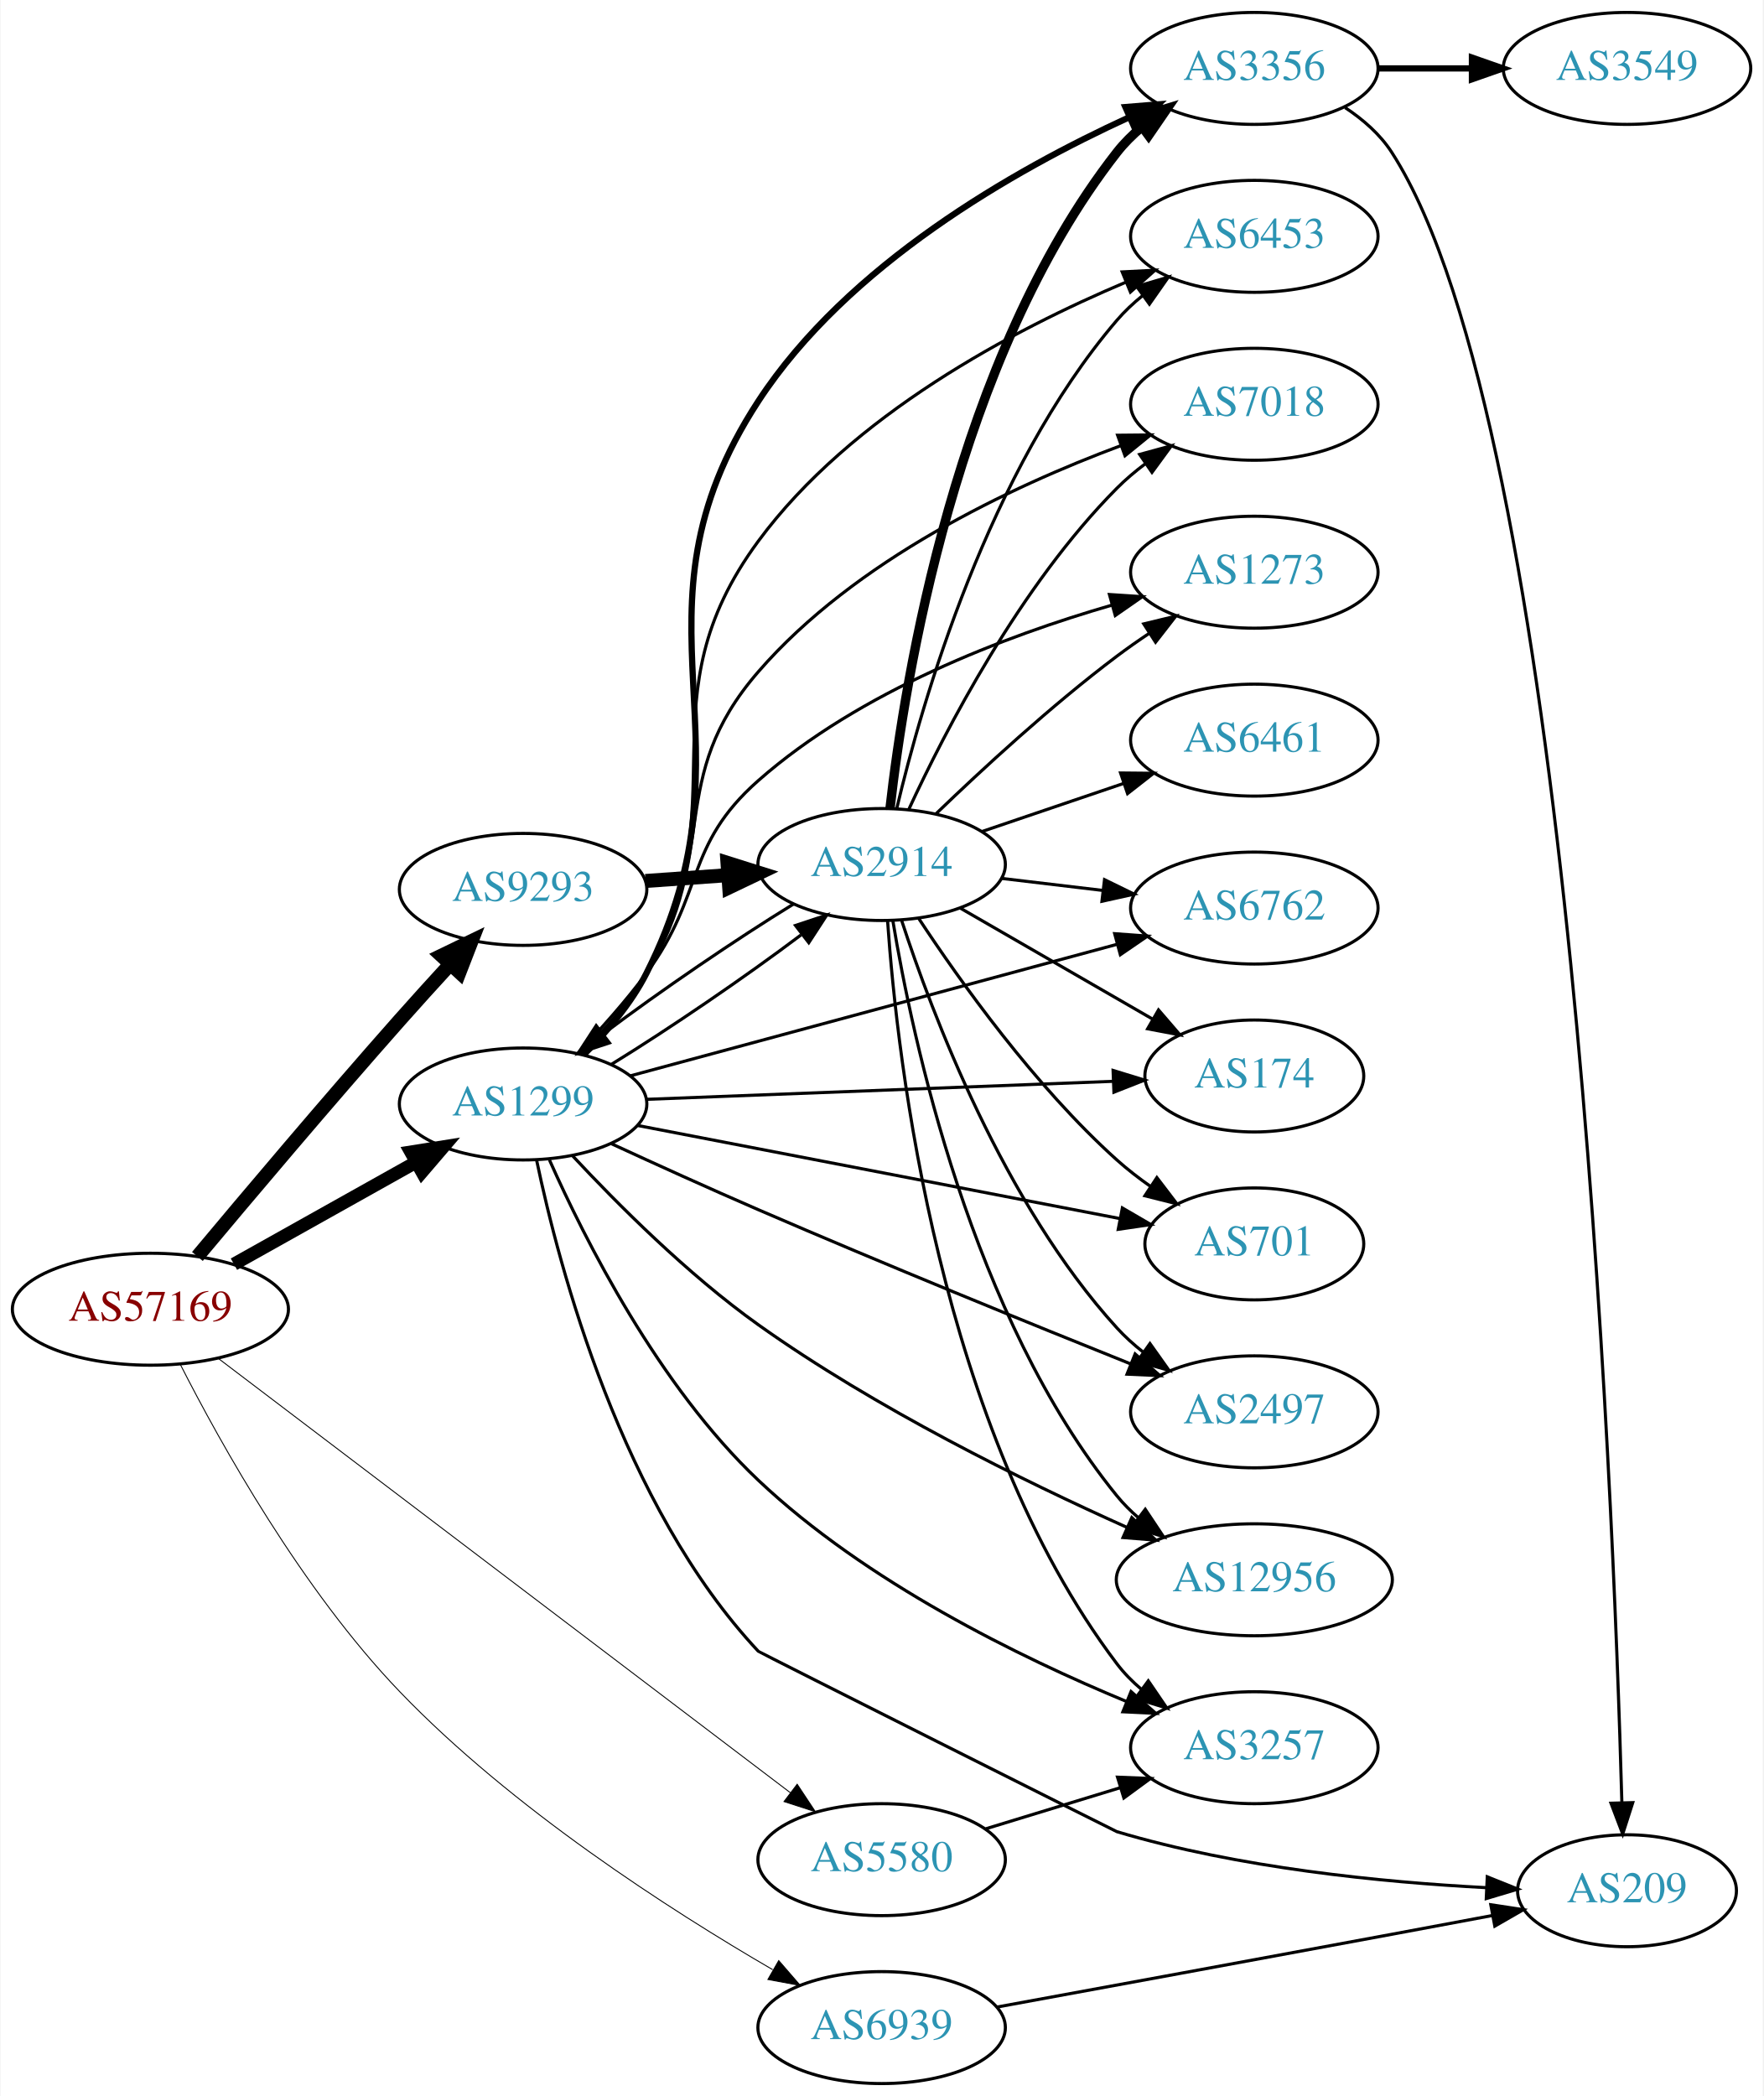
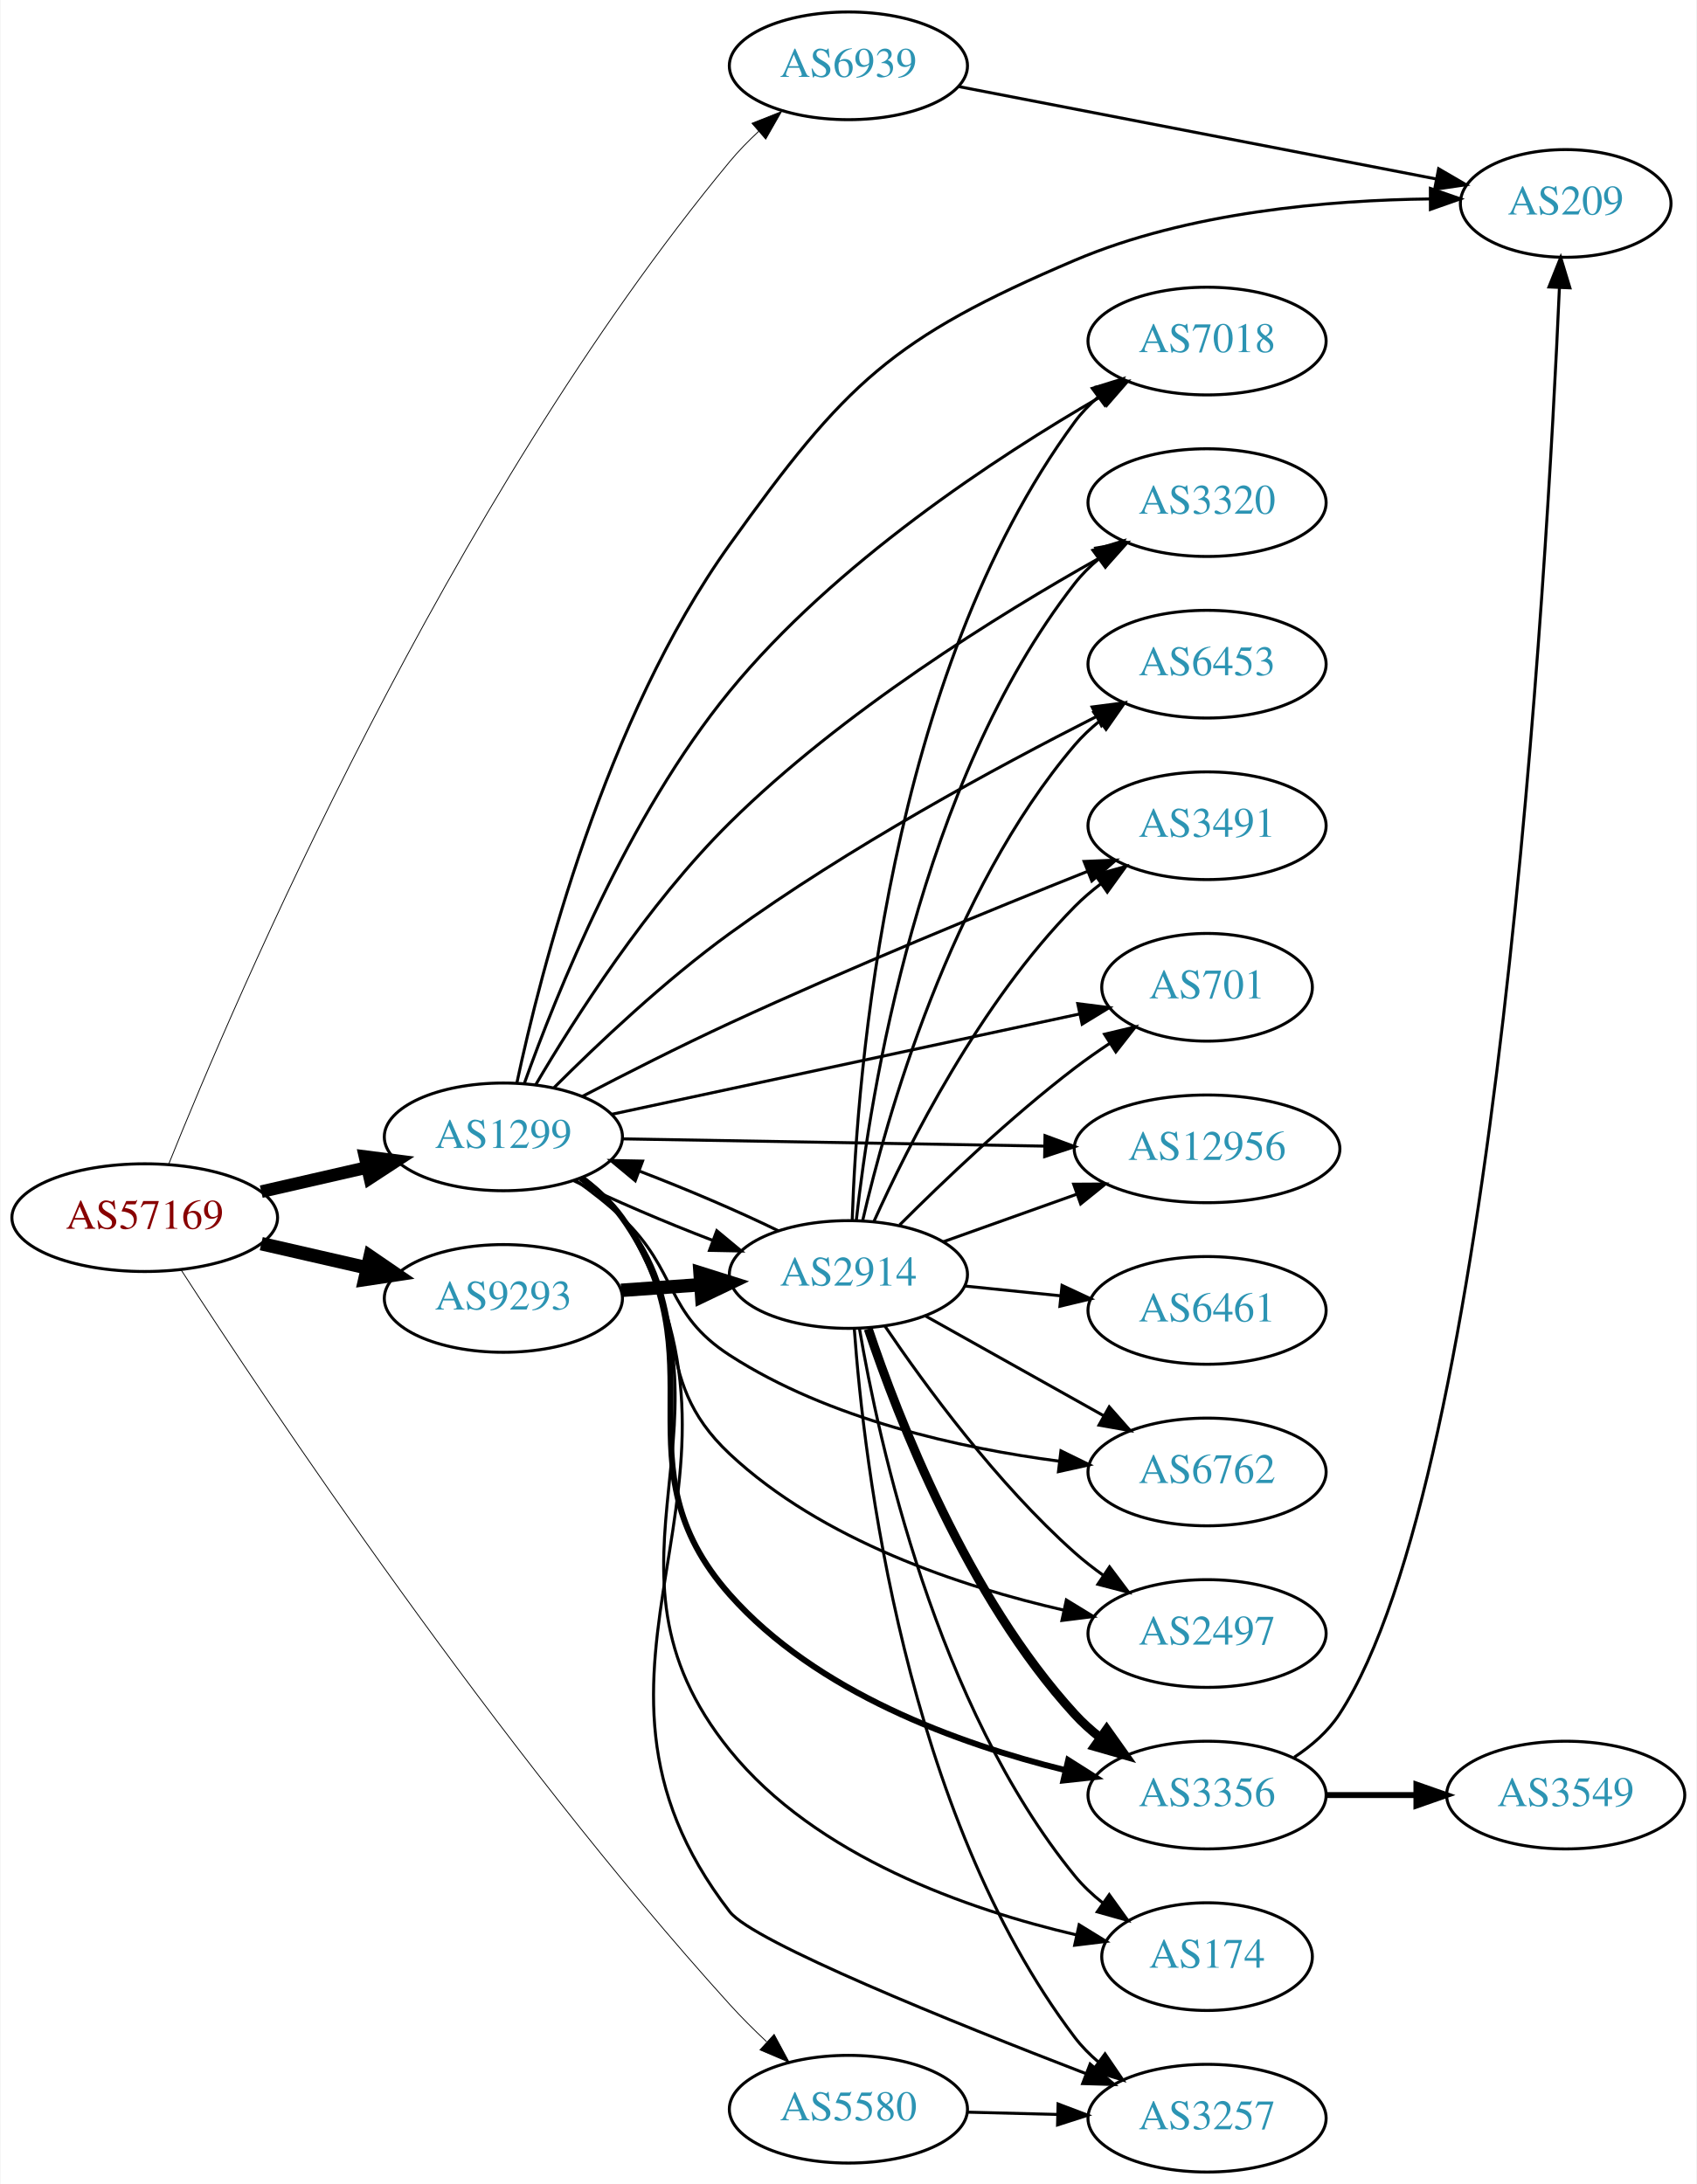
- <svg xmlns="http://www.w3.org/2000/svg" xmlns:xlink="http://www.w3.org/1999/xlink" width="567pt" height="674pt" viewBox="0.00 0.00 566.66 674.00">
-   <g id="graph0" class="graph" transform="scale(1 1) rotate(0) translate(4 670)">
-     <polygon fill="white" stroke="none" points="-4,4 -4,-670 562.663,-670 562.663,4 -4,4" />
+ <svg xmlns="http://www.w3.org/2000/svg" xmlns:xlink="http://www.w3.org/1999/xlink" width="567pt" height="730pt" viewBox="0.00 0.00 566.66 730.00">
+   <g id="graph0" class="graph" transform="scale(1 1) rotate(0) translate(4 726)">
+     <polygon fill="white" stroke="none" points="-4,4 -4,-726 562.663,-726 562.663,4 -4,4" />
    <g id="node1" class="node">
      <g id="a_node1">
        <a xlink:href="/asn/57169" xlink:title="AS57169 ~ EDIS GmbH [AT]">
-           <ellipse fill="#ffffff" stroke="black" cx="44.196" cy="-249" rx="44.393" ry="18" />
-           <text text-anchor="middle" x="44.196" y="-245.3" font-family="Times,serif" font-size="14.00" fill="#880000">AS57169</text>
+           <ellipse fill="#ffffff" stroke="black" cx="44.196" cy="-319" rx="44.393" ry="18" />
+           <text text-anchor="middle" x="44.196" y="-315.3" font-family="Times,serif" font-size="14.00" fill="#880000">AS57169</text>
        </a>
      </g>
    </g>
    <g id="node2" class="node">
      <g id="a_node2">
        <a xlink:href="/asn/1299" xlink:title="AS1299 ~ Telia Carrier [EU]">
-           <ellipse fill="#ffffff" stroke="black" cx="164.039" cy="-315" rx="39.794" ry="18" />
-           <text text-anchor="middle" x="164.039" y="-311.3" font-family="Times,serif" font-size="14.00" fill="#2c94b3">AS1299</text>
+           <ellipse fill="#ffffff" stroke="black" cx="164.039" cy="-346" rx="39.794" ry="18" />
+           <text text-anchor="middle" x="164.039" y="-342.3" font-family="Times,serif" font-size="14.00" fill="#2c94b3">AS1299</text>
        </a>
      </g>
    </g>
    <g id="edge1" class="edge">
-       <path fill="none" stroke="black" stroke-width="4.2" d="M71.057,-263.484C88.291,-273.136 111.105,-285.914 129.7,-296.328" />
-       <polygon fill="black" stroke="black" stroke-width="4.2" points="127.926,-299.547 138.447,-301.227 131.518,-293.134 127.926,-299.547" />
+       <path fill="none" stroke="black" stroke-width="4.219" d="M83.131,-327.692C94.371,-330.267 106.784,-333.111 118.407,-335.774" />
+       <polygon fill="black" stroke="black" stroke-width="4.219" points="117.797,-339.421 128.369,-338.057 119.446,-332.225 117.797,-339.421" />
    </g>
    <g id="node3" class="node">
      <g id="a_node3">
        <a xlink:href="/asn/5580" xlink:title="AS5580 ~ Hibernia Networks (Netherlands) BV [NL]">
-           <ellipse fill="#ffffff" stroke="black" cx="279.332" cy="-72" rx="39.794" ry="18" />
-           <text text-anchor="middle" x="279.332" y="-68.3" font-family="Times,serif" font-size="14.00" fill="#2c94b3">AS5580</text>
+           <ellipse fill="#ffffff" stroke="black" cx="279.332" cy="-21" rx="39.794" ry="18" />
+           <text text-anchor="middle" x="279.332" y="-17.3" font-family="Times,serif" font-size="14.00" fill="#2c94b3">AS5580</text>
        </a>
      </g>
    </g>
    <g id="edge2" class="edge">
-       <path fill="none" stroke="black" stroke-width="0.3" d="M65.885,-233.292C107.726,-201.526 202.445,-129.614 249.99,-93.518" />
-       <polygon fill="black" stroke="black" stroke-width="0.3" points="252.173,-96.254 258.022,-87.42 247.941,-90.679 252.173,-96.254" />
+       <path fill="none" stroke="black" stroke-width="0.281" d="M56.385,-301.484C84.594,-257.895 161.929,-141.877 239.685,-56 243.482,-51.806 247.729,-47.574 251.979,-43.572" />
+       <polygon fill="black" stroke="black" stroke-width="0.281" points="254.51,-46.001 259.537,-36.675 249.791,-40.83 254.51,-46.001" />
    </g>
    <g id="node4" class="node">
      <g id="a_node4">
        <a xlink:href="/asn/6939" xlink:title="AS6939 ~ Hurricane Electric LLC [US]">
-           <ellipse fill="#ffffff" stroke="black" cx="279.332" cy="-18" rx="39.794" ry="18" />
-           <text text-anchor="middle" x="279.332" y="-14.3" font-family="Times,serif" font-size="14.00" fill="#2c94b3">AS6939</text>
+           <ellipse fill="#ffffff" stroke="black" cx="279.332" cy="-704" rx="39.794" ry="18" />
+           <text text-anchor="middle" x="279.332" y="-700.3" font-family="Times,serif" font-size="14.00" fill="#2c94b3">AS6939</text>
        </a>
      </g>
    </g>
    <g id="edge3" class="edge">
-       <path fill="none" stroke="black" stroke-width="0.3" d="M53.834,-231.21C66.729,-205.86 92.901,-158.789 124.392,-126 160.359,-88.55 211.053,-55.948 244.293,-36.624" />
-       <polygon fill="black" stroke="black" stroke-width="0.3" points="246.242,-39.541 253.179,-31.533 242.762,-33.468 246.242,-39.541" />
+       <path fill="none" stroke="black" stroke-width="0.281" d="M52.23,-336.956C74.13,-391.422 145.326,-557.996 239.685,-672 242.575,-675.492 245.887,-678.886 249.329,-682.078" />
+       <polygon fill="black" stroke="black" stroke-width="0.281" points="247.116,-684.791 256.962,-688.703 251.704,-679.505 247.116,-684.791" />
    </g>
    <g id="node5" class="node">
      <g id="a_node5">
        <a xlink:href="/asn/9293" xlink:title="AS9293 ~ NTT Com Asia Limited [HK]">
-           <ellipse fill="#ffffff" stroke="black" cx="164.039" cy="-384" rx="39.794" ry="18" />
-           <text text-anchor="middle" x="164.039" y="-380.3" font-family="Times,serif" font-size="14.00" fill="#2c94b3">AS9293</text>
+           <ellipse fill="#ffffff" stroke="black" cx="164.039" cy="-292" rx="39.794" ry="18" />
+           <text text-anchor="middle" x="164.039" y="-288.3" font-family="Times,serif" font-size="14.00" fill="#2c94b3">AS9293</text>
        </a>
      </g>
    </g>
    <g id="edge4" class="edge">
-       <path fill="none" stroke="black" stroke-width="4.5" d="M59.311,-265.968C75.003,-284.739 101.198,-315.8 124.392,-342 129.54,-347.815 135.158,-354.006 140.476,-359.798" />
-       <polygon fill="black" stroke="black" stroke-width="4.5" points="137.794,-362.697 147.469,-367.375 143.581,-357.356 137.794,-362.697" />
+       <path fill="none" stroke="black" stroke-width="4.5" d="M83.131,-310.308C94.371,-307.733 106.784,-304.889 118.407,-302.226" />
+       <polygon fill="black" stroke="black" stroke-width="4.5" points="119.501,-306.015 128.369,-299.943 117.742,-298.339 119.501,-306.015" />
    </g>
    <g id="node6" class="node">
      <g id="a_node6">
        <a xlink:href="/asn/2914" xlink:title="AS2914 ~ NTT America, Inc. [US]">
-           <ellipse fill="#ffffff" stroke="black" cx="279.332" cy="-392" rx="39.794" ry="18" />
-           <text text-anchor="middle" x="279.332" y="-388.3" font-family="Times,serif" font-size="14.00" fill="#2c94b3">AS2914</text>
+           <ellipse fill="#ffffff" stroke="black" cx="279.332" cy="-300" rx="39.794" ry="18" />
+           <text text-anchor="middle" x="279.332" y="-296.3" font-family="Times,serif" font-size="14.00" fill="#2c94b3">AS2914</text>
        </a>
      </g>
    </g>
    <g id="edge5" class="edge">
-       <path fill="none" stroke="black" d="M192.464,-327.761C211.035,-339.166 235.378,-355.768 253.4,-369.351" />
-       <polygon fill="black" stroke="black" points="251.631,-372.406 261.687,-375.74 255.905,-366.862 251.631,-372.406" />
+       <path fill="none" stroke="black" d="M187.422,-331.408C200.666,-324.922 217.912,-317.55 233.819,-311.463" />
+       <polygon fill="black" stroke="black" points="235.352,-314.627 243.502,-307.858 232.91,-308.067 235.352,-314.627" />
    </g>
    <g id="node7" class="node">
      <g id="a_node7">
-         <a xlink:href="/asn/6762" xlink:title="AS6762 ~ TELECOM ITALIA SPARKLE S.p.A. [IT]">
-           <ellipse fill="#ffffff" stroke="black" cx="399.174" cy="-378" rx="39.794" ry="18" />
-           <text text-anchor="middle" x="399.174" y="-374.3" font-family="Times,serif" font-size="14.00" fill="#2c94b3">AS6762</text>
+         <a xlink:href="/asn/3356" xlink:title="AS3356 ~ Level 3 Parent, LLC [US]">
+           <ellipse fill="#ffffff" stroke="black" cx="399.174" cy="-126" rx="39.794" ry="18" />
+           <text text-anchor="middle" x="399.174" y="-122.3" font-family="Times,serif" font-size="14.00" fill="#2c94b3">AS3356</text>
        </a>
      </g>
    </g>
    <g id="edge6" class="edge">
-       <path fill="none" stroke="black" d="M198.441,-324.026C239.644,-335.161 309.773,-354.111 355.018,-366.338" />
-       <polygon fill="black" stroke="black" points="354.267,-369.76 364.833,-368.99 356.093,-363.003 354.267,-369.76" />
+       <path fill="none" stroke="black" stroke-width="2" d="M190.131,-332.237C195.199,-328.501 200.073,-324.064 203.685,-319 237.508,-271.587 201.082,-236.61 239.685,-193 268.609,-160.324 316.13,-143.123 351.606,-134.377" />
+       <polygon fill="black" stroke="black" stroke-width="2" points="352.78,-137.697 361.73,-132.027 351.197,-130.878 352.78,-137.697" />
    </g>
    <g id="node8" class="node">
      <g id="a_node8">
-         <a xlink:href="/asn/174" xlink:title="AS174 ~ Cogent Communications [US]">
-           <ellipse fill="#ffffff" stroke="black" cx="399.174" cy="-324" rx="35.194" ry="18" />
-           <text text-anchor="middle" x="399.174" y="-320.3" font-family="Times,serif" font-size="14.00" fill="#2c94b3">AS174</text>
+         <a xlink:href="/asn/6762" xlink:title="AS6762 ~ TELECOM ITALIA SPARKLE S.p.A. [IT]">
+           <ellipse fill="#ffffff" stroke="black" cx="399.174" cy="-234" rx="39.794" ry="18" />
+           <text text-anchor="middle" x="399.174" y="-230.3" font-family="Times,serif" font-size="14.00" fill="#2c94b3">AS6762</text>
        </a>
      </g>
    </g>
    <g id="edge7" class="edge">
-       <path fill="none" stroke="black" d="M203.798,-316.496C245.065,-318.089 310.277,-320.607 353.631,-322.28" />
-       <polygon fill="black" stroke="black" points="353.756,-325.788 363.883,-322.676 354.026,-318.793 353.756,-325.788" />
+       <path fill="none" stroke="black" d="M187.981,-331.647C193.375,-327.828 198.931,-323.503 203.685,-319 222.533,-301.147 217.885,-287.097 239.685,-273 272.786,-251.595 316.711,-241.937 349.924,-237.58" />
+       <polygon fill="black" stroke="black" points="350.35,-241.054 359.863,-236.391 349.518,-234.104 350.35,-241.054" />
    </g>
    <g id="node9" class="node">
      <g id="a_node9">
-         <a xlink:href="/asn/701" xlink:title="AS701 ~ UUNET [US]">
-           <ellipse fill="#ffffff" stroke="black" cx="399.174" cy="-270" rx="35.194" ry="18" />
-           <text text-anchor="middle" x="399.174" y="-266.3" font-family="Times,serif" font-size="14.00" fill="#2c94b3">AS701</text>
+         <a xlink:href="/asn/2497" xlink:title="AS2497 ~ Internet Initiative Japan Inc. [JP]">
+           <ellipse fill="#ffffff" stroke="black" cx="399.174" cy="-180" rx="39.794" ry="18" />
+           <text text-anchor="middle" x="399.174" y="-176.3" font-family="Times,serif" font-size="14.00" fill="#2c94b3">AS2497</text>
        </a>
      </g>
    </g>
    <g id="edge8" class="edge">
-       <path fill="none" stroke="black" d="M200.701,-308.116C242.474,-300.053 311.6,-286.711 355.997,-278.141" />
-       <polygon fill="black" stroke="black" points="356.741,-281.562 365.897,-276.23 355.415,-274.689 356.741,-281.562" />
+       <path fill="none" stroke="black" d="M189.586,-331.816C194.682,-328.102 199.705,-323.78 203.685,-319 228.373,-289.347 211.52,-266.373 239.685,-240 270.568,-211.081 316.766,-195.719 351.328,-187.808" />
+       <polygon fill="black" stroke="black" points="352.16,-191.209 361.197,-185.678 350.683,-184.367 352.16,-191.209" />
    </g>
    <g id="node10" class="node">
      <g id="a_node10">
-         <a xlink:href="/asn/209" xlink:title="AS209 ~ CenturyLink Communications, LLC [US]">
-           <ellipse fill="#ffffff" stroke="black" cx="519.017" cy="-62" rx="35.194" ry="18" />
-           <text text-anchor="middle" x="519.017" y="-58.3" font-family="Times,serif" font-size="14.00" fill="#2c94b3">AS209</text>
+         <a xlink:href="/asn/174" xlink:title="AS174 ~ Cogent Communications [US]">
+           <ellipse fill="#ffffff" stroke="black" cx="399.174" cy="-72" rx="35.194" ry="18" />
+           <text text-anchor="middle" x="399.174" y="-68.3" font-family="Times,serif" font-size="14.00" fill="#2c94b3">AS174</text>
        </a>
      </g>
    </g>
    <g id="edge9" class="edge">
-       <path fill="none" stroke="black" d="M168.362,-297.031C175.596,-262.435 195.771,-185.863 239.685,-139 239.992,-138.673 354.549,-81.129 354.978,-81 394.021,-69.304 440.326,-64.747 473.594,-63.002" />
-       <polygon fill="black" stroke="black" points="474.082,-66.483 483.911,-62.528 473.761,-59.49 474.082,-66.483" />
+       <path fill="none" stroke="black" d="M190.431,-332.442C195.483,-328.695 200.275,-324.202 203.685,-319 247.936,-251.499 188.942,-203.767 239.685,-141 268.485,-105.376 319.291,-87.703 355.619,-79.239" />
+       <polygon fill="black" stroke="black" points="356.429,-82.644 365.451,-77.089 354.934,-75.806 356.429,-82.644" />
    </g>
    <g id="node11" class="node">
      <g id="a_node11">
-         <a xlink:href="/asn/2497" xlink:title="AS2497 ~ Internet Initiative Japan Inc. [JP]">
-           <ellipse fill="#ffffff" stroke="black" cx="399.174" cy="-216" rx="39.794" ry="18" />
-           <text text-anchor="middle" x="399.174" y="-212.3" font-family="Times,serif" font-size="14.00" fill="#2c94b3">AS2497</text>
+         <a xlink:href="/asn/3320" xlink:title="AS3320 ~ DTAG [DE]">
+           <ellipse fill="#ffffff" stroke="black" cx="399.174" cy="-558" rx="39.794" ry="18" />
+           <text text-anchor="middle" x="399.174" y="-554.3" font-family="Times,serif" font-size="14.00" fill="#2c94b3">AS3320</text>
        </a>
      </g>
    </g>
    <g id="edge10" class="edge">
-       <path fill="none" stroke="black" d="M192.227,-302.315C206.329,-295.811 223.871,-287.842 239.685,-281 280.252,-263.45 327.135,-244.369 359.327,-231.45" />
-       <polygon fill="black" stroke="black" points="360.841,-234.614 368.823,-227.647 358.239,-228.116 360.841,-234.614" />
+       <path fill="none" stroke="black" d="M174.813,-363.376C187.753,-385.408 212.169,-423.796 239.685,-451 277.234,-488.123 329.301,-520.419 363.353,-539.557" />
+       <polygon fill="black" stroke="black" points="362.009,-542.814 372.453,-544.599 365.402,-536.691 362.009,-542.814" />
    </g>
    <g id="node12" class="node">
      <g id="a_node12">
-         <a xlink:href="/asn/12956" xlink:title="AS12956 ~ TELXIUS [ES]">
-           <ellipse fill="#ffffff" stroke="black" cx="399.174" cy="-162" rx="44.393" ry="18" />
-           <text text-anchor="middle" x="399.174" y="-158.3" font-family="Times,serif" font-size="14.00" fill="#2c94b3">AS12956</text>
+         <a xlink:href="/asn/6453" xlink:title="AS6453 ~ TATA COMMUNICATIONS (AMERICA) INC [US]">
+           <ellipse fill="#ffffff" stroke="black" cx="399.174" cy="-504" rx="39.794" ry="18" />
+           <text text-anchor="middle" x="399.174" y="-500.3" font-family="Times,serif" font-size="14.00" fill="#2c94b3">AS6453</text>
        </a>
      </g>
    </g>
    <g id="edge11" class="edge">
-       <path fill="none" stroke="black" d="M179.907,-298.372C194.212,-283.011 216.959,-260.187 239.685,-244 277.35,-217.172 324.974,-193.752 358.138,-178.886" />
-       <polygon fill="black" stroke="black" points="359.784,-181.985 367.513,-174.739 356.952,-175.584 359.784,-181.985" />
+       <path fill="none" stroke="black" d="M181.023,-362.516C195.552,-377.036 217.975,-398.249 239.685,-414 279.313,-442.751 328.935,-469.625 361.994,-486.388" />
+       <polygon fill="black" stroke="black" points="360.767,-489.688 371.274,-491.048 363.908,-483.433 360.767,-489.688" />
    </g>
    <g id="node13" class="node">
      <g id="a_node13">
-         <a xlink:href="/asn/3356" xlink:title="AS3356 ~ Level 3 Parent, LLC [US]">
-           <ellipse fill="#ffffff" stroke="black" cx="399.174" cy="-648" rx="39.794" ry="18" />
-           <text text-anchor="middle" x="399.174" y="-644.3" font-family="Times,serif" font-size="14.00" fill="#2c94b3">AS3356</text>
+         <a xlink:href="/asn/3491" xlink:title="AS3491 ~ PCCW Global, Inc. [US]">
+           <ellipse fill="#ffffff" stroke="black" cx="399.174" cy="-450" rx="39.794" ry="18" />
+           <text text-anchor="middle" x="399.174" y="-446.3" font-family="Times,serif" font-size="14.00" fill="#2c94b3">AS3491</text>
        </a>
      </g>
    </g>
    <g id="edge12" class="edge">
-       <path fill="none" stroke="black" stroke-width="2" d="M183.608,-330.911C190.936,-338.153 198.763,-347.275 203.685,-357 241.314,-431.348 194.11,-471.24 239.685,-541 268.355,-584.883 321.948,-615.338 358.815,-632.235" />
-       <polygon fill="black" stroke="black" stroke-width="2" points="357.709,-635.574 368.268,-636.44 360.554,-629.178 357.709,-635.574" />
+       <path fill="none" stroke="black" d="M190.368,-359.501C204.708,-366.991 223.051,-376.316 239.685,-384 279.901,-402.577 326.841,-421.829 359.142,-434.711" />
+       <polygon fill="black" stroke="black" points="358.087,-438.058 368.673,-438.497 360.671,-431.553 358.087,-438.058" />
    </g>
    <g id="node14" class="node">
      <g id="a_node14">
-         <a xlink:href="/asn/6453" xlink:title="AS6453 ~ TATA COMMUNICATIONS (AMERICA) INC [US]">
-           <ellipse fill="#ffffff" stroke="black" cx="399.174" cy="-594" rx="39.794" ry="18" />
-           <text text-anchor="middle" x="399.174" y="-590.3" font-family="Times,serif" font-size="14.00" fill="#2c94b3">AS6453</text>
+         <a xlink:href="/asn/209" xlink:title="AS209 ~ CenturyLink Communications, LLC [US]">
+           <ellipse fill="#ffffff" stroke="black" cx="519.017" cy="-658" rx="35.194" ry="18" />
+           <text text-anchor="middle" x="519.017" y="-654.3" font-family="Times,serif" font-size="14.00" fill="#2c94b3">AS209</text>
        </a>
      </g>
    </g>
    <g id="edge13" class="edge">
-       <path fill="none" stroke="black" d="M183.325,-331.06C190.604,-338.327 198.473,-347.427 203.685,-357 234.204,-413.046 201.82,-444.632 239.685,-496 269.552,-536.518 321.661,-563.985 357.942,-579.298" />
-       <polygon fill="black" stroke="black" points="356.681,-582.564 367.262,-583.113 359.333,-576.086 356.681,-582.564" />
+       <path fill="none" stroke="black" d="M168.573,-364.162C176.398,-400.92 197.893,-485.591 239.685,-544 278.321,-597.997 293.891,-612.985 354.978,-639 392.876,-655.139 439.956,-659.111 473.766,-659.509" />
+       <polygon fill="black" stroke="black" points="473.802,-663.009 483.808,-659.528 473.815,-656.009 473.802,-663.009" />
    </g>
    <g id="node15" class="node">
      <g id="a_node15">
-         <a xlink:href="/asn/7018" xlink:title="AS7018 ~ AT&amp;T Services, Inc. [US]">
-           <ellipse fill="#ffffff" stroke="black" cx="399.174" cy="-540" rx="39.794" ry="18" />
-           <text text-anchor="middle" x="399.174" y="-536.3" font-family="Times,serif" font-size="14.00" fill="#2c94b3">AS7018</text>
+         <a xlink:href="/asn/701" xlink:title="AS701 ~ UUNET [US]">
+           <ellipse fill="#ffffff" stroke="black" cx="399.174" cy="-396" rx="35.194" ry="18" />
+           <text text-anchor="middle" x="399.174" y="-392.3" font-family="Times,serif" font-size="14.00" fill="#2c94b3">AS701</text>
        </a>
      </g>
    </g>
    <g id="edge14" class="edge">
-       <path fill="none" stroke="black" d="M182.855,-331.331C190.056,-338.644 197.992,-347.705 203.685,-357 227.705,-396.212 209.554,-419.263 239.685,-454 270.81,-489.883 320.717,-513.442 356.207,-526.68" />
-       <polygon fill="black" stroke="black" points="355.213,-530.042 365.807,-530.142 357.587,-523.457 355.213,-530.042" />
+       <path fill="none" stroke="black" d="M200.194,-353.54C242.088,-362.525 312.004,-377.519 356.557,-387.075" />
+       <polygon fill="black" stroke="black" points="355.97,-390.528 366.482,-389.203 357.438,-383.684 355.97,-390.528" />
    </g>
    <g id="node16" class="node">
      <g id="a_node16">
-         <a xlink:href="/asn/1273" xlink:title="AS1273 ~ Vodafone Group PLC [EU]">
-           <ellipse fill="#ffffff" stroke="black" cx="399.174" cy="-486" rx="39.794" ry="18" />
-           <text text-anchor="middle" x="399.174" y="-482.3" font-family="Times,serif" font-size="14.00" fill="#2c94b3">AS1273</text>
+         <a xlink:href="/asn/12956" xlink:title="AS12956 ~ TELXIUS [ES]">
+           <ellipse fill="#ffffff" stroke="black" cx="399.174" cy="-342" rx="44.393" ry="18" />
+           <text text-anchor="middle" x="399.174" y="-338.3" font-family="Times,serif" font-size="14.00" fill="#2c94b3">AS12956</text>
        </a>
      </g>
    </g>
    <g id="edge15" class="edge">
-       <path fill="none" stroke="black" d="M181.718,-331.436C188.883,-338.909 197.103,-348.065 203.685,-357 222.585,-382.654 215.779,-397.933 239.685,-419 272.323,-447.762 319.114,-465.482 353.395,-475.415" />
-       <polygon fill="black" stroke="black" points="352.583,-478.822 363.156,-478.132 354.461,-472.079 352.583,-478.822" />
+       <path fill="none" stroke="black" d="M203.798,-345.335C242.396,-344.673 301.94,-343.651 344.955,-342.913" />
+       <polygon fill="black" stroke="black" points="345.024,-346.413 354.962,-342.741 344.904,-339.414 345.024,-346.413" />
    </g>
    <g id="node17" class="node">
      <g id="a_node17">
        <a xlink:href="/asn/3257" xlink:title="AS3257 ~ GTT [DE]">
-           <ellipse fill="#ffffff" stroke="black" cx="399.174" cy="-108" rx="39.794" ry="18" />
-           <text text-anchor="middle" x="399.174" y="-104.3" font-family="Times,serif" font-size="14.00" fill="#2c94b3">AS3257</text>
+           <ellipse fill="#ffffff" stroke="black" cx="399.174" cy="-18" rx="39.794" ry="18" />
+           <text text-anchor="middle" x="399.174" y="-14.3" font-family="Times,serif" font-size="14.00" fill="#2c94b3">AS3257</text>
        </a>
      </g>
    </g>
    <g id="edge16" class="edge">
-       <path fill="none" stroke="black" d="M172.524,-296.985C183.881,-271.422 207.587,-224.361 239.685,-194 274.298,-161.26 323.771,-137.053 358.202,-122.804" />
-       <polygon fill="black" stroke="black" points="359.529,-126.043 367.489,-119.051 356.907,-119.553 359.529,-126.043" />
+       <path fill="none" stroke="black" d="M190.608,-332.555C195.651,-328.803 200.394,-324.279 203.685,-319 258.887,-230.453 175.952,-169.619 239.685,-87 247.455,-76.927 314.46,-49.928 358.824,-32.843" />
+       <polygon fill="black" stroke="black" points="360.107,-36.1 368.192,-29.253 357.602,-29.564 360.107,-36.1" />
+     </g>
+     <g id="node18" class="node">
+       <g id="a_node18">
+         <a xlink:href="/asn/7018" xlink:title="AS7018 ~ AT&amp;T Services, Inc. [US]">
+           <ellipse fill="#ffffff" stroke="black" cx="399.174" cy="-612" rx="39.794" ry="18" />
+           <text text-anchor="middle" x="399.174" y="-608.3" font-family="Times,serif" font-size="14.00" fill="#2c94b3">AS7018</text>
+         </a>
+       </g>
+     </g>
+     <g id="edge17" class="edge">
+       <path fill="none" stroke="black" d="M171.082,-363.99C181.633,-393.575 205.588,-453.366 239.685,-495 274.696,-537.749 328.641,-573.14 363.676,-593.434" />
+       <polygon fill="black" stroke="black" points="362.167,-596.602 372.589,-598.507 365.63,-590.518 362.167,-596.602" />
+     </g>
+     <g id="edge20" class="edge">
+       <path fill="none" stroke="black" d="M319.244,-20.009C328.798,-19.766 339.147,-19.503 349.11,-19.249" />
+       <polygon fill="black" stroke="black" points="349.395,-22.743 359.302,-18.99 349.217,-15.745 349.395,-22.743" />
+     </g>
+     <g id="edge21" class="edge">
+       <path fill="none" stroke="black" d="M316.173,-697.064C358.974,-688.78 430.466,-674.944 475.874,-666.156" />
+       <polygon fill="black" stroke="black" points="476.553,-669.59 485.706,-664.253 475.223,-662.717 476.553,-669.59" />
+     </g>
+     <g id="edge22" class="edge">
+       <path fill="none" stroke="black" stroke-width="4.5" d="M203.394,-294.708C211.884,-295.308 220.988,-295.951 229.822,-296.575" />
+       <polygon fill="black" stroke="black" stroke-width="4.5" points="229.763,-300.518 240.015,-297.294 230.317,-292.662 229.763,-300.518" />
+     </g>
+     <g id="edge30" class="edge">
+       <path fill="none" stroke="black" d="M255.851,-314.64C242.636,-321.107 225.46,-328.447 209.607,-334.516" />
+       <polygon fill="black" stroke="black" points="208.104,-331.341 199.955,-338.111 210.547,-337.9 208.104,-331.341" />
+     </g>
+     <g id="edge26" class="edge">
+       <path fill="none" stroke="black" stroke-width="3" d="M285.962,-281.848C295.919,-252.081 319.04,-192.278 354.978,-153 357.515,-150.227 360.401,-147.63 363.448,-145.228" />
+       <polygon fill="black" stroke="black" stroke-width="3" points="365.631,-147.972 371.769,-139.336 361.585,-142.259 365.631,-147.972" />
+     </g>
+     <g id="edge29" class="edge">
+       <path fill="none" stroke="black" d="M305.035,-286.164C322.319,-276.484 345.615,-263.437 364.584,-252.813" />
+       <polygon fill="black" stroke="black" points="366.489,-255.758 373.503,-247.818 363.068,-249.65 366.489,-255.758" />
+     </g>
+     <g id="edge31" class="edge">
+       <path fill="none" stroke="black" d="M291.513,-282.778C304.956,-262.937 328.979,-230.105 354.978,-207 357.942,-204.366 361.194,-201.826 364.541,-199.428" />
+       <polygon fill="black" stroke="black" points="366.593,-202.265 372.947,-193.788 362.693,-196.453 366.593,-202.265" />
+     </g>
+     <g id="edge34" class="edge">
+       <path fill="none" stroke="black" d="M283.016,-281.95C289.418,-244.229 308.647,-155.842 354.978,-99 357.681,-95.684 360.905,-92.657 364.356,-89.928" />
+       <polygon fill="black" stroke="black" points="366.493,-92.705 372.684,-84.107 362.483,-86.967 366.493,-92.705" />
+     </g>
+     <g id="edge33" class="edge">
+       <path fill="none" stroke="black" d="M281.974,-318.156C286.575,-359.892 302.881,-464.199 354.978,-531 357.29,-533.964 360.024,-536.688 362.977,-539.17" />
+       <polygon fill="black" stroke="black" points="361.032,-542.083 371.166,-545.173 365.171,-536.438 361.032,-542.083" />
+     </g>
+     <g id="edge24" class="edge">
+       <path fill="none" stroke="black" d="M284.085,-317.981C292.006,-352.283 313.236,-428.005 354.978,-477 357.416,-479.861 360.234,-482.516 363.24,-484.955" />
+       <polygon fill="black" stroke="black" points="361.341,-487.9 371.503,-490.899 365.429,-482.218 361.341,-487.9" />
+     </g>
+     <g id="edge35" class="edge">
+       <path fill="none" stroke="black" d="M287.812,-317.624C299.322,-343.19 323.395,-390.998 354.978,-423 357.618,-425.675 360.572,-428.206 363.663,-430.567" />
+       <polygon fill="black" stroke="black" points="361.837,-433.561 372.044,-436.403 365.837,-427.816 361.837,-433.561" />
+     </g>
+     <g id="edge25" class="edge">
+       <path fill="none" stroke="black" d="M296.439,-316.561C311.049,-331.163 333.522,-352.608 354.978,-369 358.635,-371.793 362.589,-374.567 366.57,-377.213" />
+       <polygon fill="black" stroke="black" points="364.912,-380.308 375.219,-382.76 368.691,-374.415 364.912,-380.308" />
+     </g>
+     <g id="edge23" class="edge">
+       <path fill="none" stroke="black" d="M310.986,-310.925C324.636,-315.79 340.938,-321.601 355.733,-326.873" />
+       <polygon fill="black" stroke="black" points="354.6,-330.185 365.194,-330.246 356.95,-323.592 354.6,-330.185" />
+     </g>
+     <g id="edge27" class="edge">
+       <path fill="none" stroke="black" d="M281.285,-281.994C284.488,-237.397 298.144,-120.001 354.978,-45 357.248,-42.004 359.955,-39.259 362.891,-36.764" />
+       <polygon fill="black" stroke="black" points="365.085,-39.495 371.056,-30.742 360.93,-33.861 365.085,-39.495" />
+     </g>
+     <g id="edge28" class="edge">
+       <path fill="none" stroke="black" d="M280.606,-318.302C282.207,-366.655 292.398,-499.915 354.978,-585 357.205,-588.028 359.883,-590.794 362.801,-593.303" />
+       <polygon fill="black" stroke="black" points="360.825,-596.195 370.941,-599.344 364.996,-590.574 360.825,-596.195" />
+     </g>
+     <g id="node20" class="node">
+       <g id="a_node20">
+         <a xlink:href="/asn/6461" xlink:title="AS6461 ~ Zayo Bandwidth [US]">
+           <ellipse fill="#ffffff" stroke="black" cx="399.174" cy="-288" rx="39.794" ry="18" />
+           <text text-anchor="middle" x="399.174" y="-284.3" font-family="Times,serif" font-size="14.00" fill="#2c94b3">AS6461</text>
+         </a>
+       </g>
+     </g>
+     <g id="edge32" class="edge">
+       <path fill="none" stroke="black" d="M318.266,-296.137C328.464,-295.099 339.626,-293.962 350.289,-292.876" />
+       <polygon fill="black" stroke="black" points="350.717,-296.351 360.31,-291.856 350.007,-289.387 350.717,-296.351" />
    </g>
    <g id="edge19" class="edge">
-       <path fill="none" stroke="black" d="M312.845,-81.933C326.24,-86.025 341.931,-90.818 356.18,-95.171" />
-       <polygon fill="black" stroke="black" points="355.181,-98.525 365.767,-98.1 357.226,-91.831 355.181,-98.525" />
-     </g>
-     <g id="edge20" class="edge">
-       <path fill="none" stroke="black" d="M316.28,-24.578C349.32,-30.633 399.652,-39.878 443.37,-48 453.882,-49.953 465.224,-52.073 475.815,-54.059" />
-       <polygon fill="black" stroke="black" points="475.214,-57.507 485.688,-55.912 476.505,-50.627 475.214,-57.507" />
-     </g>
-     <g id="edge21" class="edge">
-       <path fill="none" stroke="black" stroke-width="4.5" d="M203.394,-386.708C211.884,-387.308 220.988,-387.951 229.822,-388.575" />
-       <polygon fill="black" stroke="black" stroke-width="4.5" points="229.763,-392.518 240.015,-389.294 230.317,-384.662 229.763,-392.518" />
-     </g>
-     <g id="edge27" class="edge">
-       <path fill="none" stroke="black" d="M250.997,-379.294C232.443,-367.906 208.097,-351.305 190.054,-337.712" />
-       <polygon fill="black" stroke="black" points="191.813,-334.649 181.755,-331.317 187.54,-340.194 191.813,-334.649" />
-     </g>
-     <g id="edge30" class="edge">
-       <path fill="none" stroke="black" d="M317.942,-387.532C328.253,-386.307 339.57,-384.962 350.37,-383.679" />
-       <polygon fill="black" stroke="black" points="351,-387.129 360.517,-382.474 350.174,-380.178 351,-387.129" />
-     </g>
-     <g id="edge32" class="edge">
-       <path fill="none" stroke="black" d="M304.463,-378.075C322.367,-367.744 346.949,-353.559 366.443,-342.31" />
-       <polygon fill="black" stroke="black" points="368.364,-345.243 375.276,-337.213 364.865,-339.18 368.364,-345.243" />
-     </g>
-     <g id="edge28" class="edge">
-       <path fill="none" stroke="black" d="M291.197,-374.748C304.52,-354.5 328.604,-320.685 354.978,-297 358.326,-293.994 362.049,-291.116 365.866,-288.435" />
-       <polygon fill="black" stroke="black" points="367.837,-291.327 374.263,-282.904 363.986,-285.482 367.837,-291.327" />
-     </g>
-     <g id="edge29" class="edge">
-       <path fill="none" stroke="black" d="M285.741,-374.083C295.519,-344.075 318.564,-283.016 354.978,-243 357.508,-240.22 360.388,-237.619 363.433,-235.214" />
-       <polygon fill="black" stroke="black" points="365.615,-237.957 371.749,-229.318 361.567,-232.247 365.615,-237.957" />
-     </g>
-     <g id="edge24" class="edge">
-       <path fill="none" stroke="black" d="M282.918,-374.06C289.177,-336.13 308.215,-246.56 354.978,-189 357.041,-186.46 359.411,-184.091 361.954,-181.895" />
-       <polygon fill="black" stroke="black" points="364.107,-184.655 369.977,-175.834 359.888,-179.07 364.107,-184.655" />
-     </g>
-     <g id="edge26" class="edge">
-       <path fill="none" stroke="black" stroke-width="3" d="M282.018,-410C286.714,-451.378 303.205,-554.789 354.978,-621 357.293,-623.961 360.03,-626.683 362.985,-629.164" />
-       <polygon fill="black" stroke="black" stroke-width="3" points="361.041,-632.078 371.176,-635.165 365.179,-626.431 361.041,-632.078" />
-     </g>
-     <g id="edge31" class="edge">
-       <path fill="none" stroke="black" d="M284.202,-410.042C292.265,-444.08 313.645,-518.684 354.978,-567 357.421,-569.856 360.244,-572.508 363.253,-574.945" />
-       <polygon fill="black" stroke="black" points="361.355,-577.891 371.518,-580.885 365.441,-572.207 361.355,-577.891" />
-     </g>
-     <g id="edge23" class="edge">
-       <path fill="none" stroke="black" d="M288.075,-409.751C299.744,-434.993 323.829,-481.667 354.978,-513 357.774,-515.813 360.916,-518.468 364.197,-520.936" />
-       <polygon fill="black" stroke="black" points="362.299,-523.878 372.521,-526.664 366.267,-518.111 362.299,-523.878" />
-     </g>
-     <g id="edge33" class="edge">
-       <path fill="none" stroke="black" d="M296.809,-408.309C311.477,-422.449 333.827,-443.086 354.978,-459 358.317,-461.512 361.895,-464.017 365.51,-466.432" />
-       <polygon fill="black" stroke="black" points="363.618,-469.376 373.917,-471.862 367.416,-463.496 363.618,-469.376" />
-     </g>
-     <g id="edge22" class="edge">
-       <path fill="none" stroke="black" d="M281.244,-373.855C284.353,-328.911 297.812,-210.603 354.978,-135 357.245,-132.002 359.95,-129.255 362.885,-126.759" />
-       <polygon fill="black" stroke="black" points="365.079,-129.489 371.047,-120.736 360.923,-123.857 365.079,-129.489" />
+       <path fill="none" stroke="black" d="M428.305,-138.636C434.107,-142.467 439.593,-147.228 443.37,-153 495.594,-232.806 512.768,-535.373 516.914,-629.725" />
+       <polygon fill="black" stroke="black" points="513.426,-630.083 517.346,-639.926 520.419,-629.787 513.426,-630.083" />
    </g>
    <g id="node19" class="node">
      <g id="a_node19">
-         <a xlink:href="/asn/6461" xlink:title="AS6461 ~ Zayo Bandwidth [US]">
-           <ellipse fill="#ffffff" stroke="black" cx="399.174" cy="-432" rx="39.794" ry="18" />
-           <text text-anchor="middle" x="399.174" y="-428.3" font-family="Times,serif" font-size="14.00" fill="#2c94b3">AS6461</text>
-         </a>
-       </g>
-     </g>
-     <g id="edge25" class="edge">
-       <path fill="none" stroke="black" d="M311.602,-402.614C325.585,-407.361 342.256,-413.019 357.218,-418.098" />
-       <polygon fill="black" stroke="black" points="356.163,-421.436 366.758,-421.336 358.413,-414.808 356.163,-421.436" />
+         <a xlink:href="/asn/3549" xlink:title="AS3549 ~ Level 3 Parent, LLC [US]">
+           <ellipse fill="#ffffff" stroke="black" cx="519.017" cy="-126" rx="39.794" ry="18" />
+           <text text-anchor="middle" x="519.017" y="-122.3" font-family="Times,serif" font-size="14.00" fill="#2c94b3">AS3549</text>
+         </a>
+       </g>
    </g>
    <g id="edge18" class="edge">
-       <path fill="none" stroke="black" d="M428.364,-635.402C434.164,-631.57 439.634,-626.798 443.37,-621 501.004,-531.568 514.58,-191.103 517.367,-90.288" />
-       <polygon fill="black" stroke="black" points="520.867,-90.335 517.63,-80.246 513.869,-90.151 520.867,-90.335" />
-     </g>
-     <g id="node18" class="node">
-       <g id="a_node18">
-         <a xlink:href="/asn/3549" xlink:title="AS3549 ~ Level 3 Parent, LLC [US]">
-           <ellipse fill="#ffffff" stroke="black" cx="519.017" cy="-648" rx="39.794" ry="18" />
-           <text text-anchor="middle" x="519.017" y="-644.3" font-family="Times,serif" font-size="14.00" fill="#2c94b3">AS3549</text>
-         </a>
-       </g>
-     </g>
-     <g id="edge17" class="edge">
-       <path fill="none" stroke="black" stroke-width="2" d="M439.087,-648C448.64,-648 458.99,-648 468.952,-648" />
-       <polygon fill="black" stroke="black" stroke-width="2" points="469.145,-651.5 479.145,-648 469.145,-644.5 469.145,-651.5" />
+       <path fill="none" stroke="black" stroke-width="2" d="M439.087,-126C448.64,-126 458.99,-126 468.952,-126" />
+       <polygon fill="black" stroke="black" stroke-width="2" points="469.145,-129.5 479.145,-126 469.145,-122.5 469.145,-129.5" />
    </g>
  </g>
</svg>
